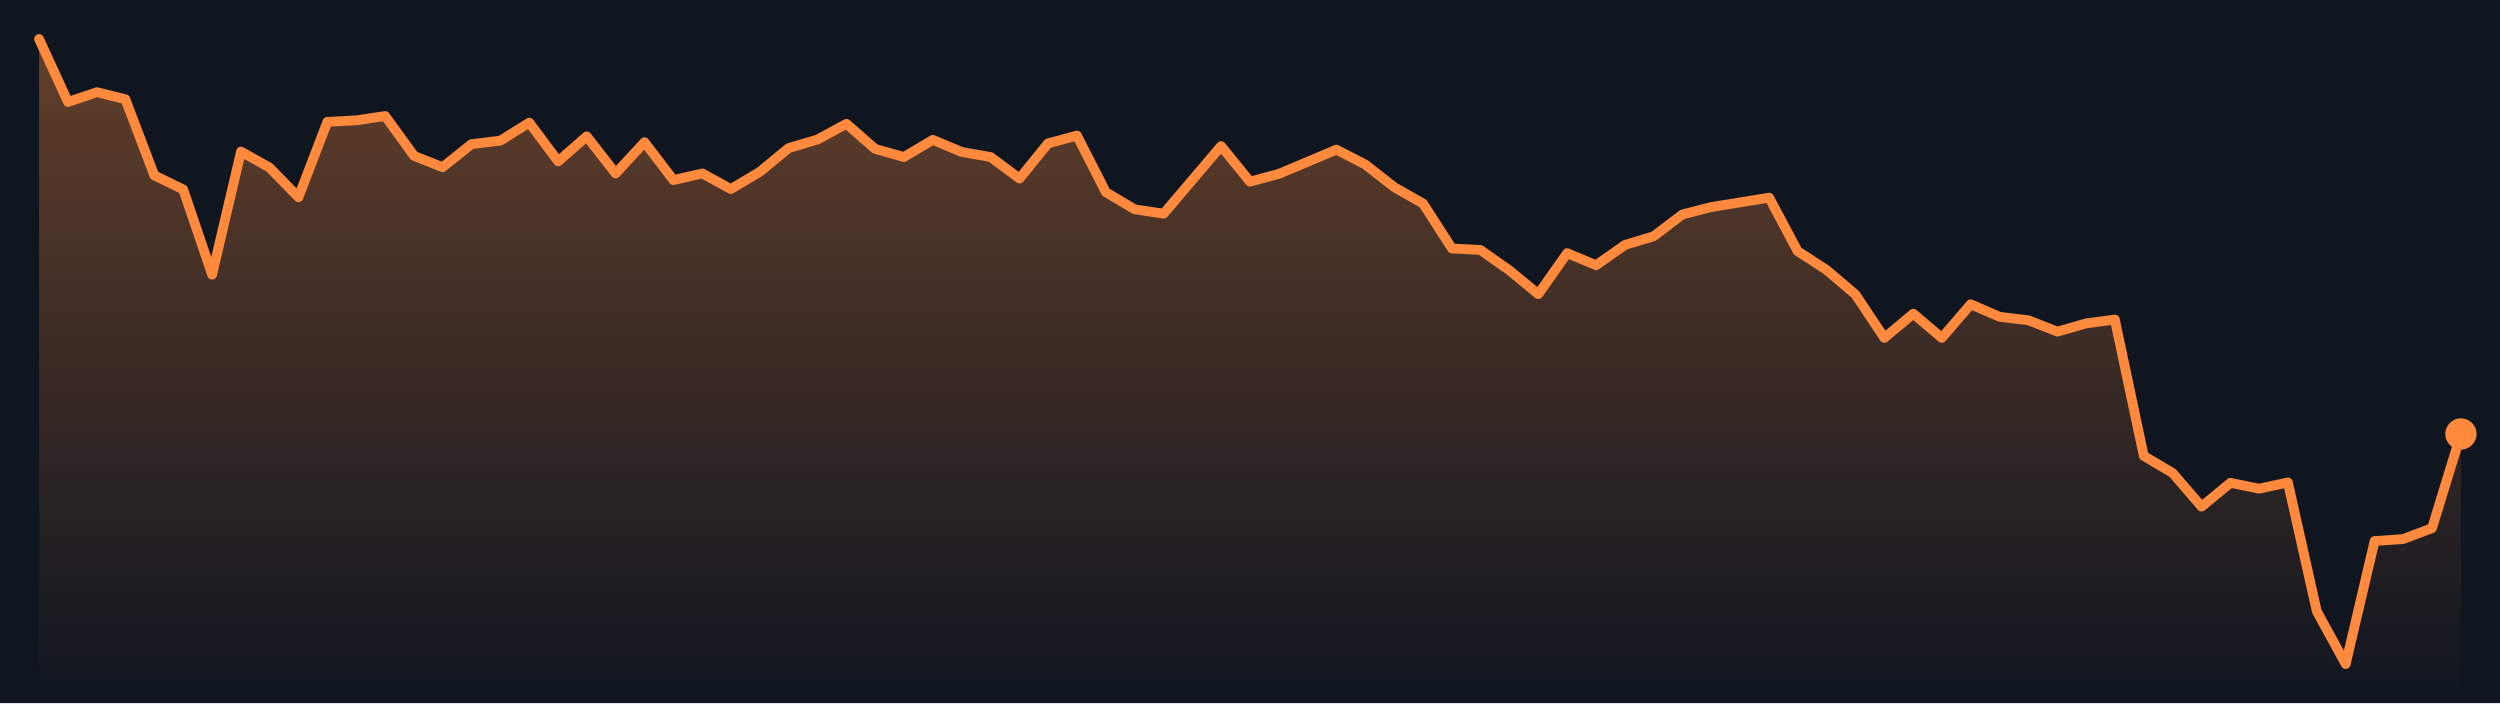
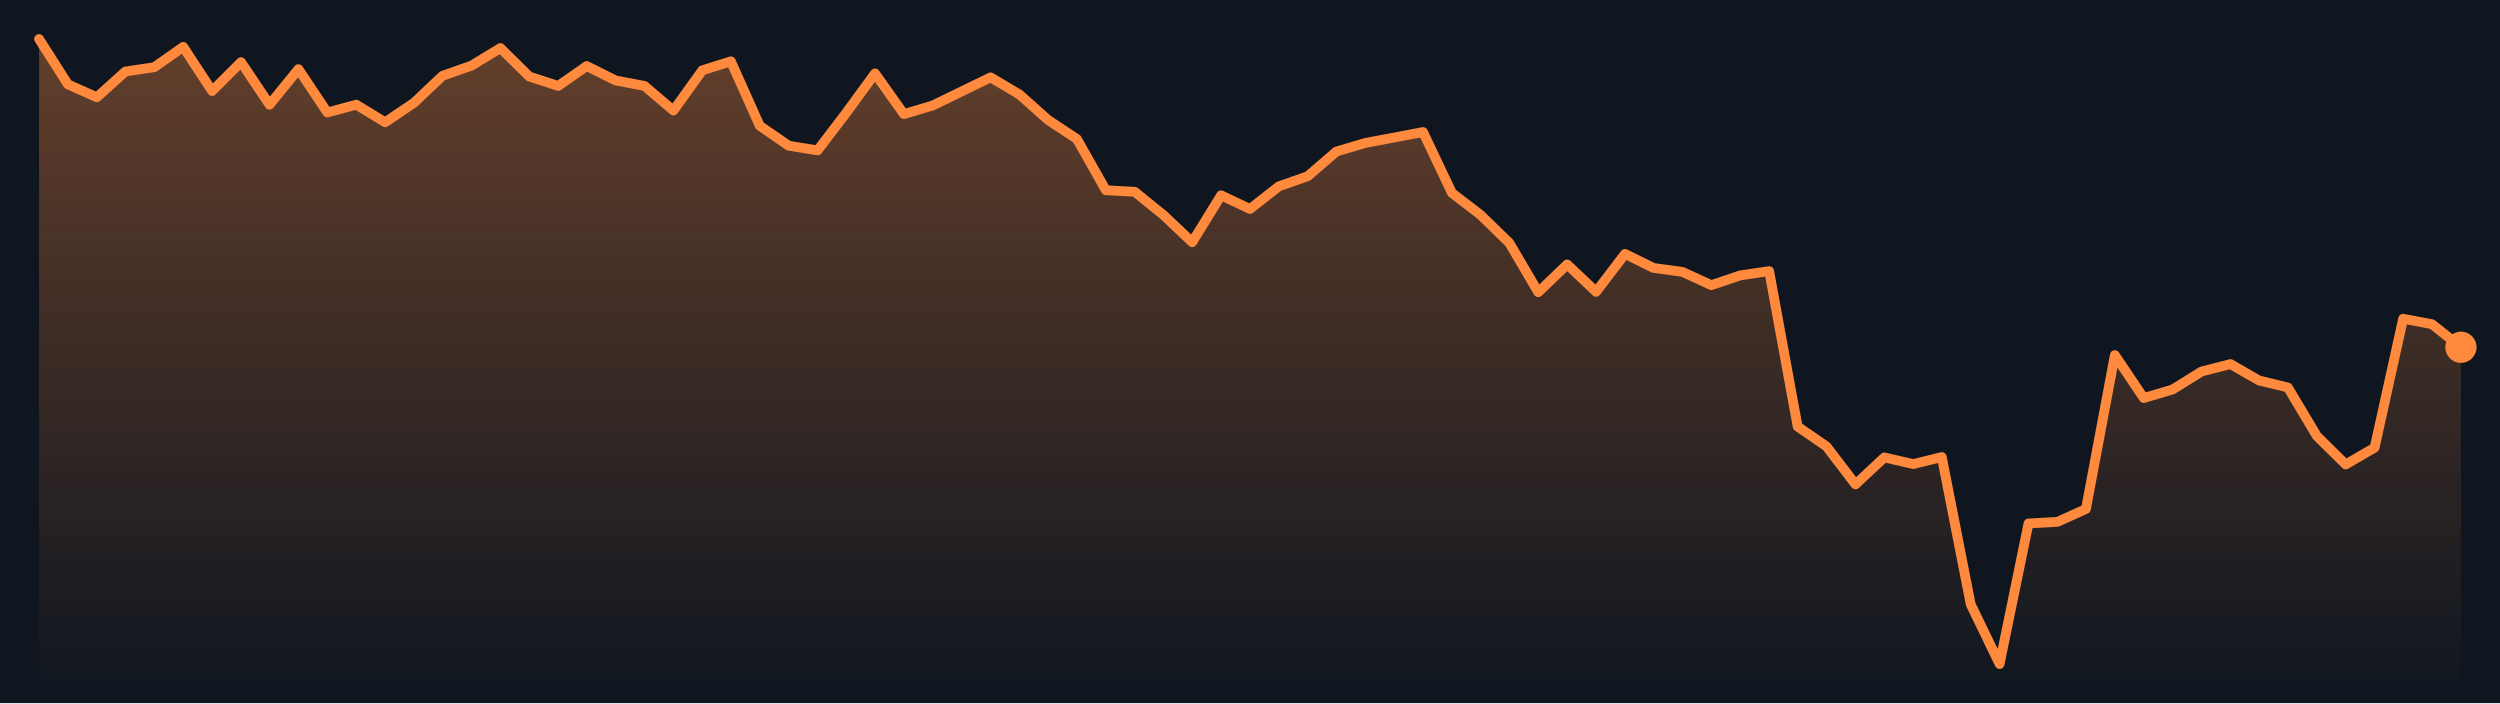
<svg xmlns="http://www.w3.org/2000/svg" viewBox="0 0 640 180" preserveAspectRatio="none" role="img" aria-label="Bitcoin price, last 7 days">
  <defs>
    <linearGradient id="g" x1="0" y1="0" x2="0" y2="1">
      <stop offset="0" stop-color="#ff8a3d" stop-opacity=".35" />
      <stop offset="1" stop-color="#ff8a3d" stop-opacity="0" />
    </linearGradient>
  </defs>
  <rect width="640" height="180" fill="#0f1620" />
-   <polygon points="10.0,180 10.0,10.0 17.4,26.1 24.8,23.6 32.1,25.4 39.5,44.9 46.9,48.5 54.3,70.3 61.7,38.8 69.0,42.9 76.4,50.5 83.8,31.2 91.2,30.8 98.6,29.7 106.0,39.9 113.3,42.8 120.7,36.9 128.1,36.0 135.5,31.4 142.9,41.3 150.2,34.9 157.6,44.4 165.0,36.4 172.4,46.1 179.8,44.4 187.1,48.4 194.5,44.0 201.9,37.9 209.3,35.7 216.7,31.7 224.0,38.1 231.4,40.2 238.8,35.8 246.2,38.9 253.6,40.2 261.0,45.7 268.3,36.7 275.7,34.7 283.1,49.2 290.5,53.6 297.9,54.7 305.2,46.1 312.6,37.4 320.0,46.5 327.4,44.5 334.8,41.4 342.1,38.3 349.5,42.1 356.9,47.9 364.3,52.1 371.7,63.6 379.0,64.0 386.4,69.2 393.8,75.3 401.2,64.8 408.6,67.9 416.0,62.7 423.3,60.5 430.7,54.9 438.1,53.0 445.5,51.8 452.9,50.6 460.2,64.3 467.6,69.1 475.0,75.4 482.4,86.5 489.8,80.3 497.1,86.5 504.5,77.9 511.9,81.1 519.3,82.0 526.7,84.9 534.0,82.8 541.4,81.8 548.8,116.7 556.2,121.1 563.6,129.7 571.0,123.6 578.3,125.1 585.7,123.5 593.1,156.5 600.5,170.0 607.9,138.5 615.2,138.0 622.6,135.2 630.0,111.1 630.0,180" fill="url(#g)" />
-   <polyline points="10.0,10.0 17.4,26.1 24.8,23.6 32.1,25.4 39.5,44.9 46.9,48.5 54.3,70.3 61.7,38.8 69.0,42.9 76.4,50.5 83.8,31.2 91.2,30.8 98.6,29.7 106.0,39.9 113.3,42.8 120.7,36.9 128.1,36.0 135.5,31.4 142.9,41.3 150.2,34.9 157.6,44.4 165.0,36.4 172.4,46.1 179.8,44.4 187.1,48.4 194.5,44.0 201.9,37.9 209.3,35.7 216.7,31.7 224.0,38.1 231.4,40.2 238.8,35.8 246.2,38.9 253.6,40.2 261.0,45.7 268.3,36.7 275.7,34.7 283.1,49.2 290.5,53.6 297.9,54.7 305.2,46.1 312.6,37.4 320.0,46.5 327.4,44.5 334.8,41.4 342.1,38.3 349.5,42.1 356.9,47.9 364.3,52.1 371.7,63.6 379.0,64.0 386.4,69.2 393.8,75.3 401.2,64.8 408.6,67.9 416.0,62.7 423.3,60.5 430.7,54.9 438.1,53.0 445.5,51.8 452.9,50.6 460.2,64.3 467.6,69.1 475.0,75.4 482.4,86.5 489.8,80.3 497.1,86.5 504.5,77.9 511.9,81.1 519.3,82.0 526.7,84.9 534.0,82.8 541.4,81.8 548.8,116.7 556.2,121.1 563.6,129.7 571.0,123.6 578.3,125.1 585.7,123.5 593.1,156.5 600.5,170.0 607.9,138.5 615.2,138.0 622.6,135.2 630.0,111.1" fill="none" stroke="#ff8a3d" stroke-width="2.5" stroke-linejoin="round" stroke-linecap="round" />
-   <circle cx="630.0" cy="111.1" r="4" fill="#ff8a3d" />
+   <polygon points="10.0,180 10.0,10.0 17.4,21.6 24.8,24.9 32.1,18.3 39.5,17.2 46.9,12.0 54.3,23.3 61.7,15.9 69.0,26.8 76.4,17.7 83.8,28.8 91.2,26.8 98.6,31.3 106.0,26.3 113.3,19.4 120.7,16.8 128.1,12.3 135.5,19.6 142.9,22.0 150.2,16.9 157.6,20.6 165.0,22.0 172.4,28.3 179.8,18.0 187.1,15.7 194.5,32.2 201.9,37.3 209.3,38.5 216.7,28.8 224.0,18.8 231.4,29.2 238.8,27.0 246.2,23.4 253.6,19.8 261.0,24.2 268.3,30.7 275.7,35.6 283.1,48.7 290.5,49.1 297.9,55.1 305.2,62.0 312.6,50.0 320.0,53.5 327.4,47.7 334.8,45.1 342.1,38.8 349.5,36.6 356.9,35.2 364.3,33.8 371.7,49.4 379.0,55.0 386.4,62.2 393.8,74.8 401.2,67.7 408.6,74.7 416.0,65.0 423.3,68.6 430.7,69.6 438.1,73.0 445.5,70.5 452.9,69.4 460.2,109.2 467.6,114.3 475.0,124.0 482.4,117.1 489.8,118.8 497.1,117.0 504.5,154.7 511.9,170.0 519.3,134.0 526.7,133.6 534.0,130.3 541.4,90.9 548.8,101.9 556.2,99.7 563.6,95.1 571.0,93.2 578.3,97.4 585.7,99.2 593.1,111.6 600.5,118.9 607.9,114.6 615.2,81.6 622.6,83.0 630.0,88.9 630.0,180" fill="url(#g)" />
+   <polyline points="10.0,10.0 17.4,21.6 24.8,24.9 32.1,18.3 39.5,17.2 46.9,12.0 54.3,23.3 61.7,15.9 69.0,26.8 76.4,17.7 83.8,28.8 91.2,26.8 98.6,31.3 106.0,26.3 113.3,19.4 120.7,16.8 128.1,12.3 135.5,19.6 142.9,22.0 150.2,16.9 157.6,20.6 165.0,22.0 172.4,28.3 179.8,18.0 187.1,15.7 194.5,32.2 201.9,37.3 209.3,38.5 216.7,28.8 224.0,18.8 231.4,29.2 238.8,27.0 246.2,23.4 253.6,19.8 261.0,24.2 268.3,30.7 275.7,35.6 283.1,48.7 290.5,49.1 297.9,55.1 305.2,62.0 312.6,50.0 320.0,53.5 327.4,47.7 334.8,45.1 342.1,38.8 349.5,36.6 356.9,35.2 364.3,33.8 371.7,49.4 379.0,55.0 386.4,62.2 393.8,74.8 401.2,67.7 408.6,74.7 416.0,65.0 423.3,68.6 430.7,69.6 438.1,73.0 445.5,70.5 452.9,69.4 460.2,109.2 467.6,114.3 475.0,124.0 482.4,117.1 489.8,118.8 497.1,117.0 504.5,154.7 511.9,170.0 519.3,134.0 526.7,133.6 534.0,130.3 541.4,90.9 548.8,101.9 556.2,99.7 563.6,95.1 571.0,93.2 578.3,97.4 585.7,99.2 593.1,111.6 600.5,118.9 607.9,114.6 615.2,81.6 622.6,83.0 630.0,88.9" fill="none" stroke="#ff8a3d" stroke-width="2.5" stroke-linejoin="round" stroke-linecap="round" />
+   <circle cx="630.0" cy="88.9" r="4" fill="#ff8a3d" />
</svg>
